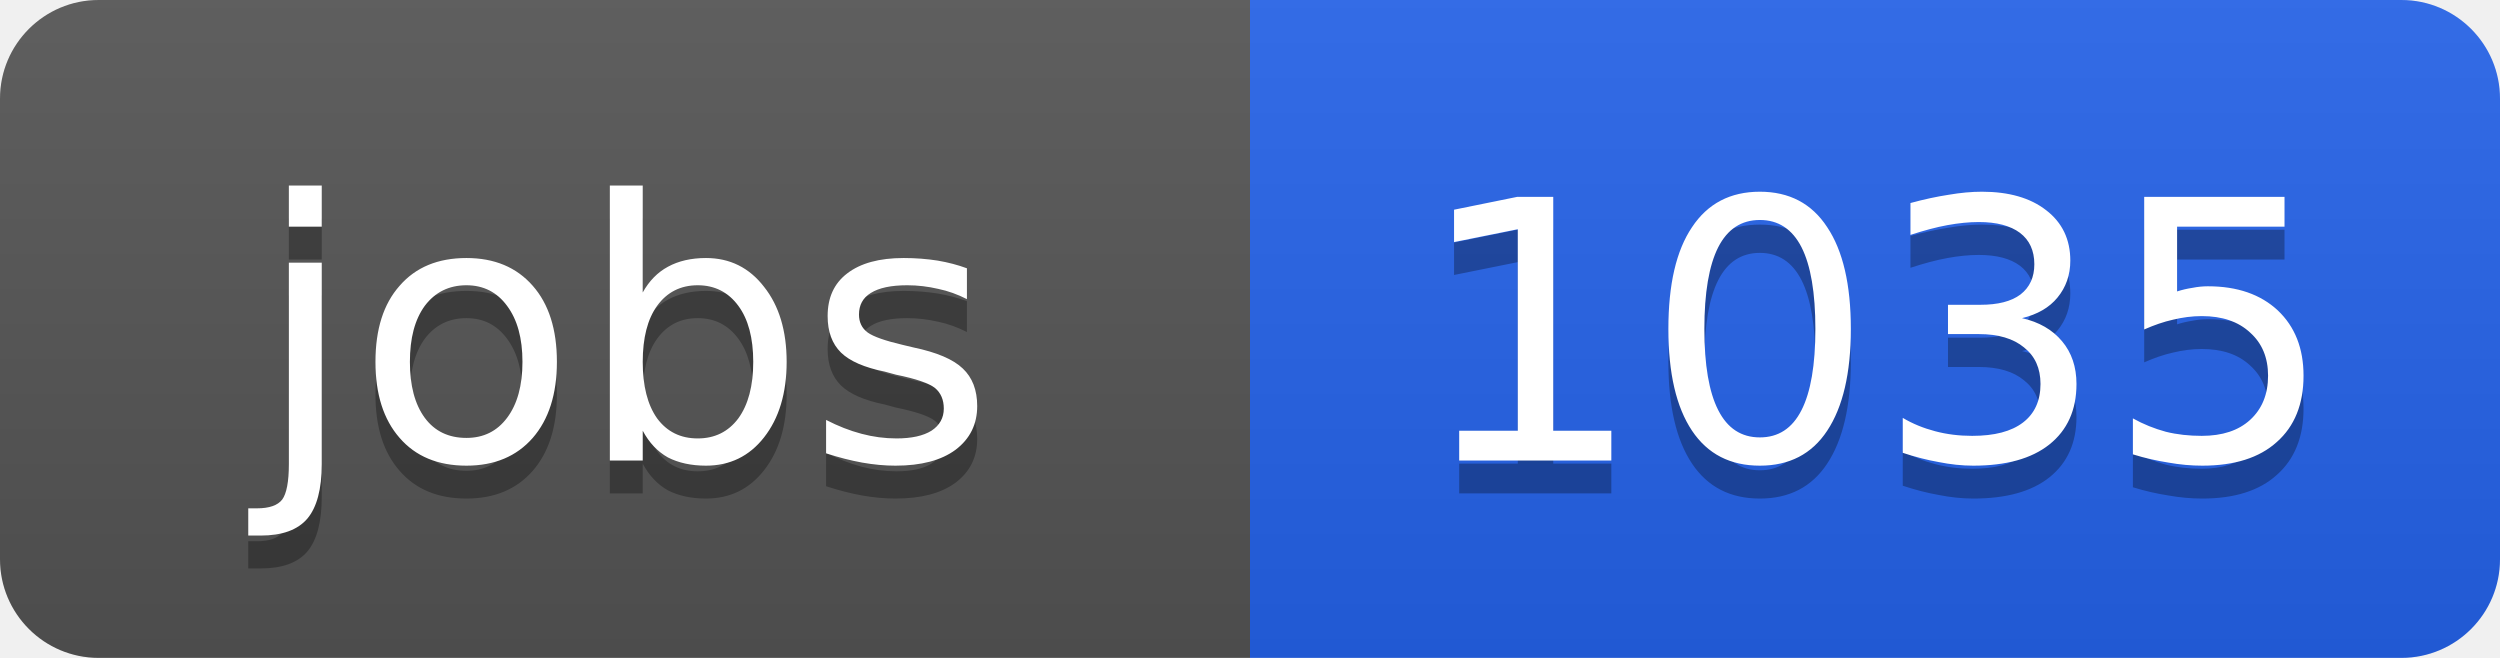
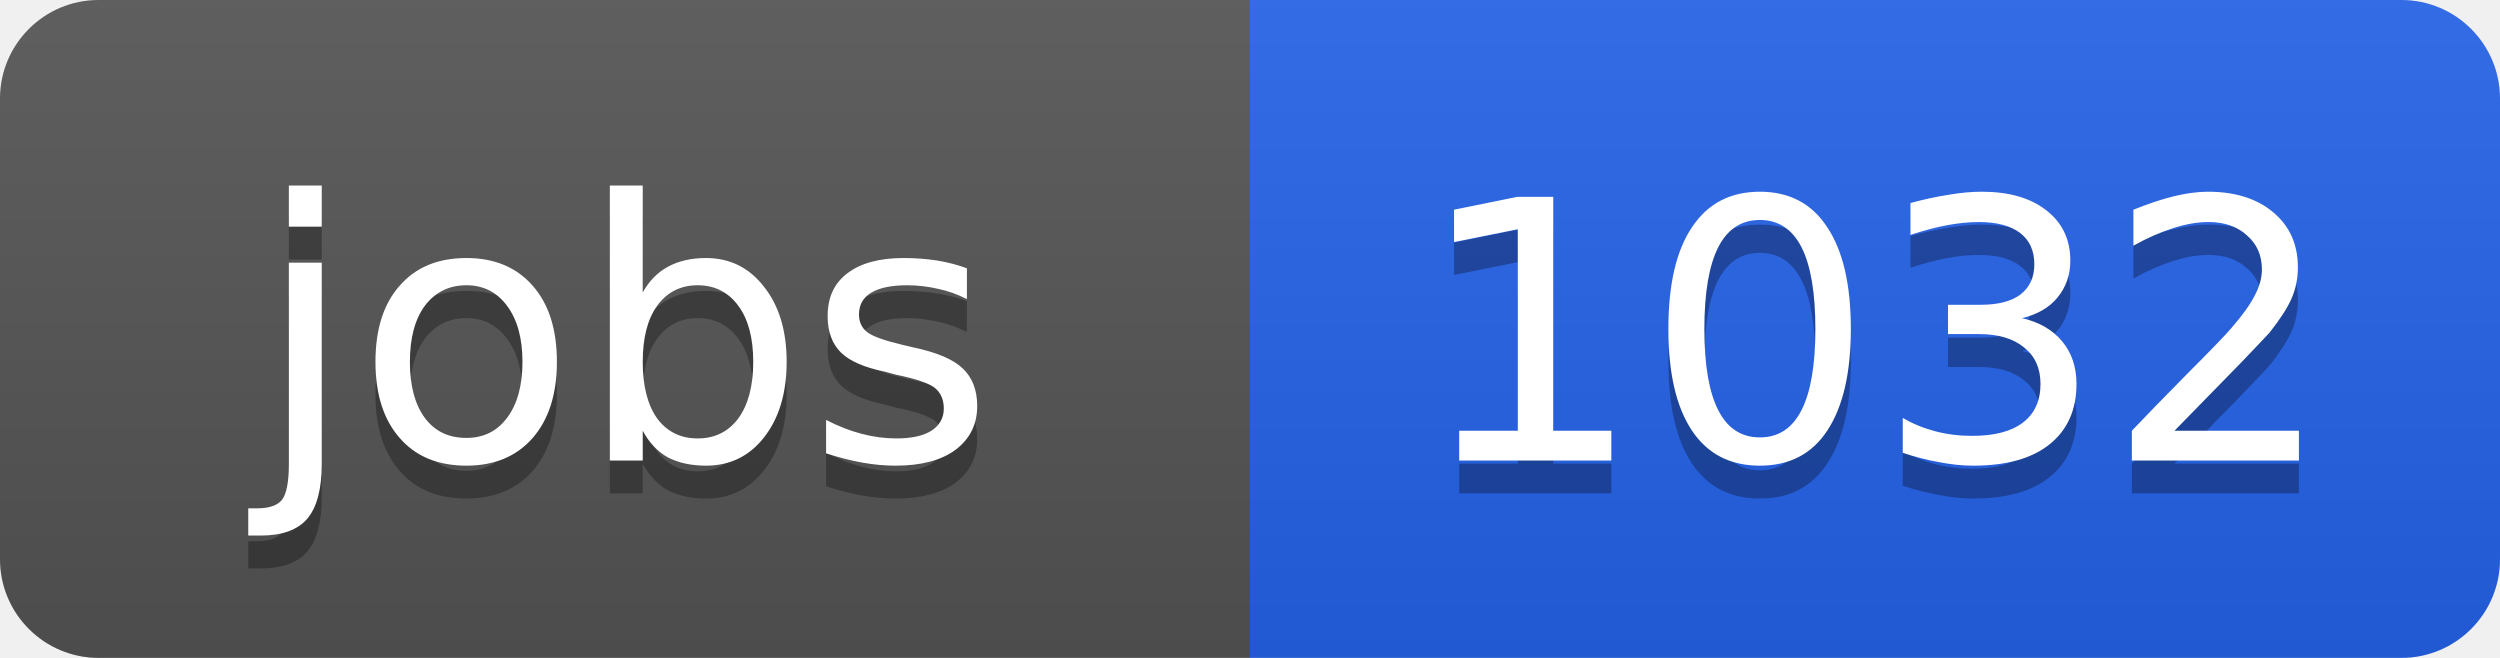
<svg xmlns="http://www.w3.org/2000/svg" width="76" height="20">
  <linearGradient id="b" x2="0" y2="100%">
    <stop offset="0" stop-color="#bbb" stop-opacity=".1" />
    <stop offset="1" stop-opacity=".1" />
  </linearGradient>
  <clipPath id="a">
    <rect width="76" height="20" rx="3" fill="#fff" />
  </clipPath>
  <g clip-path="url(#a)">
    <path fill="#555" d="M0 0h38v20H0z" />
    <path fill="#2563eb" d="M38 0h38v20H38z" />
    <path fill="url(#b)" d="M0 0h76v20H0z" />
  </g>
  <g fill="#fff" text-anchor="middle" font-family="DejaVu Sans,Verdana,Geneva,sans-serif" font-size="11">
    <text x="19" y="15" fill="#010101" fill-opacity=".3">jobs</text>
    <text x="19" y="14">jobs</text>
-     <text x="57" y="15" fill="#010101" fill-opacity=".3">1035</text>
-     <text x="57" y="14">1035</text>
+     <text x="57" y="15" fill="#010101" fill-opacity=".3">1032</text>
+     <text x="57" y="14">1032</text>
  </g>
</svg>
